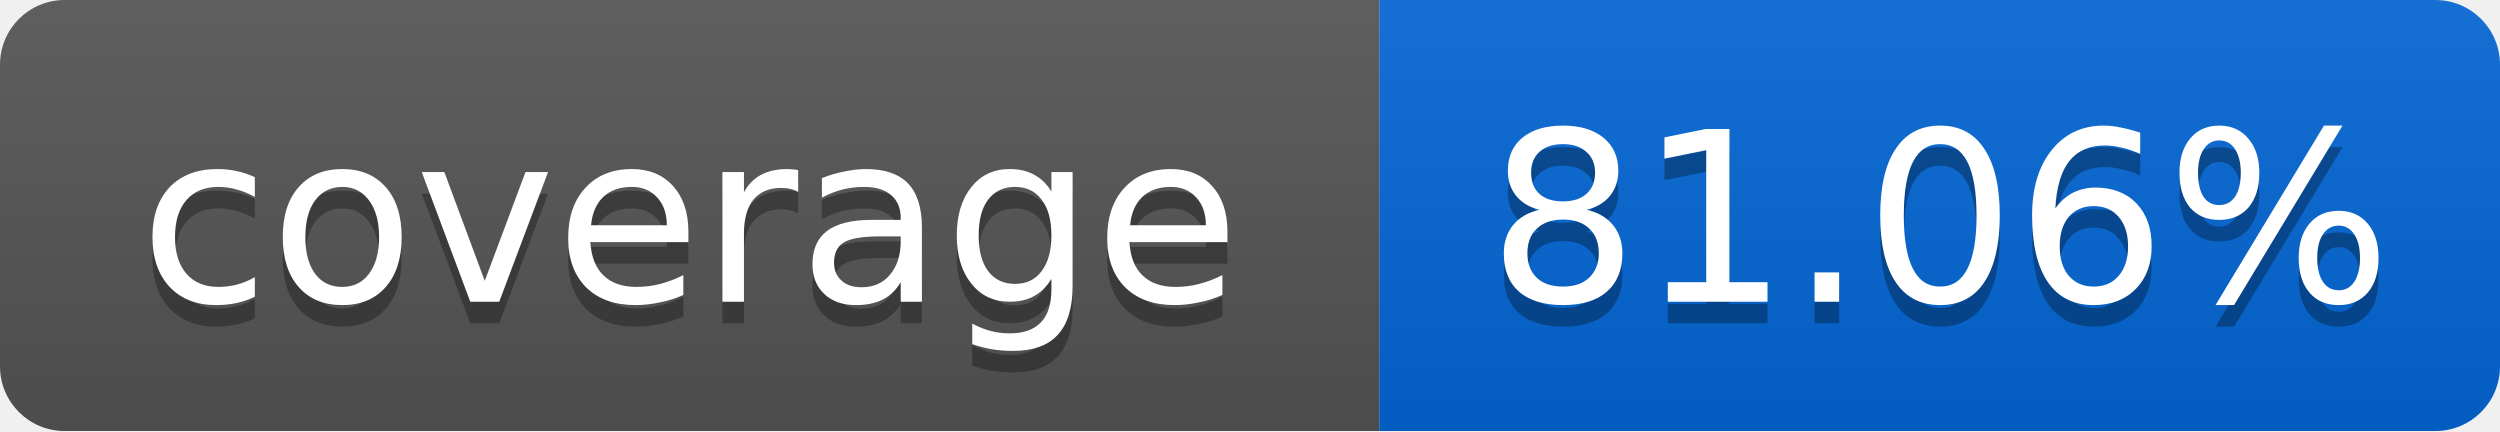
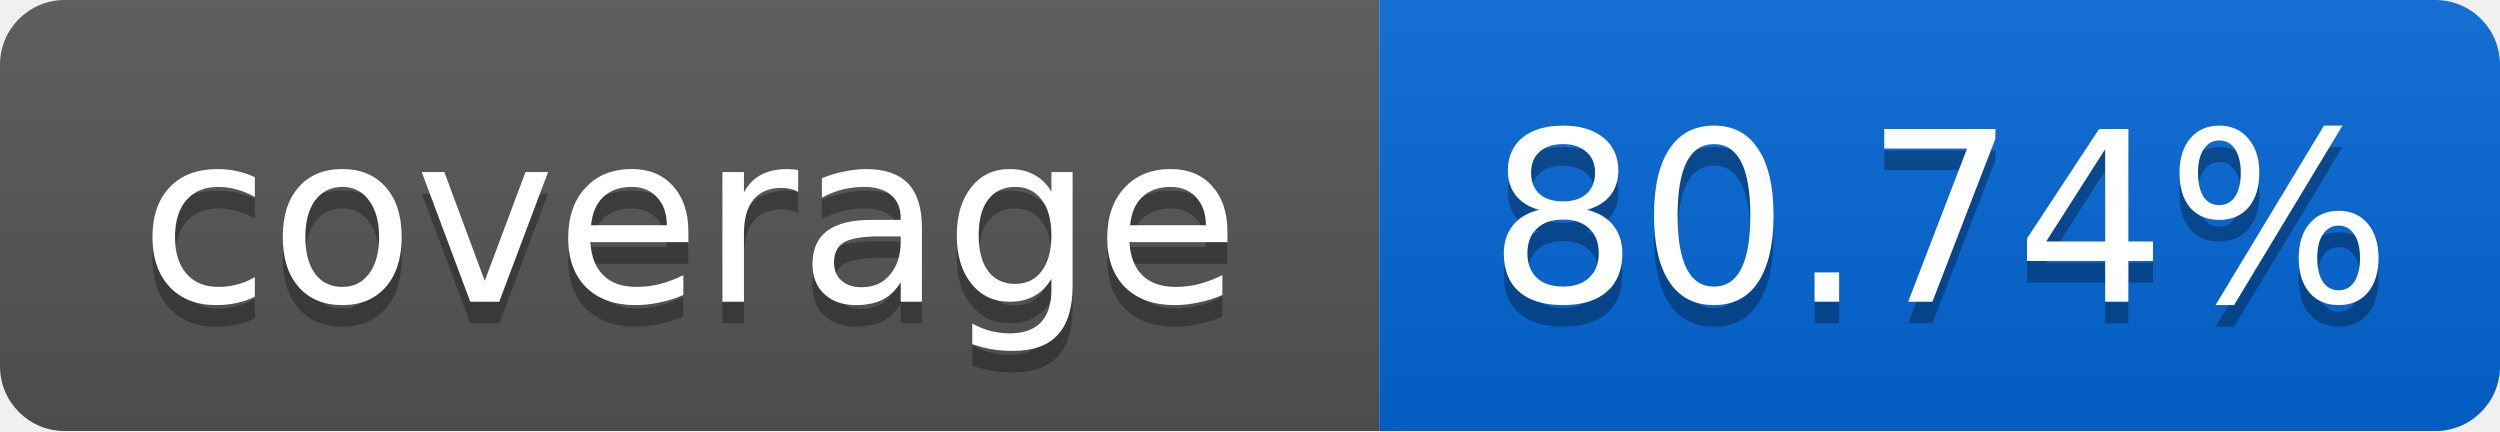
<svg xmlns="http://www.w3.org/2000/svg" width="116" height="20">
  <linearGradient id="smooth" x2="0" y2="100%">
    <stop offset="0" stop-color="#bbb" stop-opacity=".1" />
    <stop offset="1" stop-opacity=".1" />
  </linearGradient>
  <mask id="round">
    <rect width="116" height="20" rx="3" fill="#fff" />
  </mask>
  <g mask="url(#round)">
    <rect width="64" height="20" fill="#555" />
    <rect x="64" width="52" height="20" fill="#0366D6" />
    <rect width="116" height="20" fill="url(#smooth)" />
  </g>
  <g fill="#fff" text-anchor="middle" font-family="DejaVu Sans,Verdana,Geneva,sans-serif" font-size="11">
    <text x="32" y="15" fill="#010101" fill-opacity=".3">coverage</text>
    <text x="32" y="14">coverage</text>
-     <text x="90" y="15" fill="#010101" fill-opacity=".3">81.06%</text>
-     <text x="90" y="14">81.06%</text>
+     <text x="90" y="15" fill="#010101" fill-opacity=".3">80.74%</text>
+     <text x="90" y="14">80.74%</text>
  </g>
</svg>
